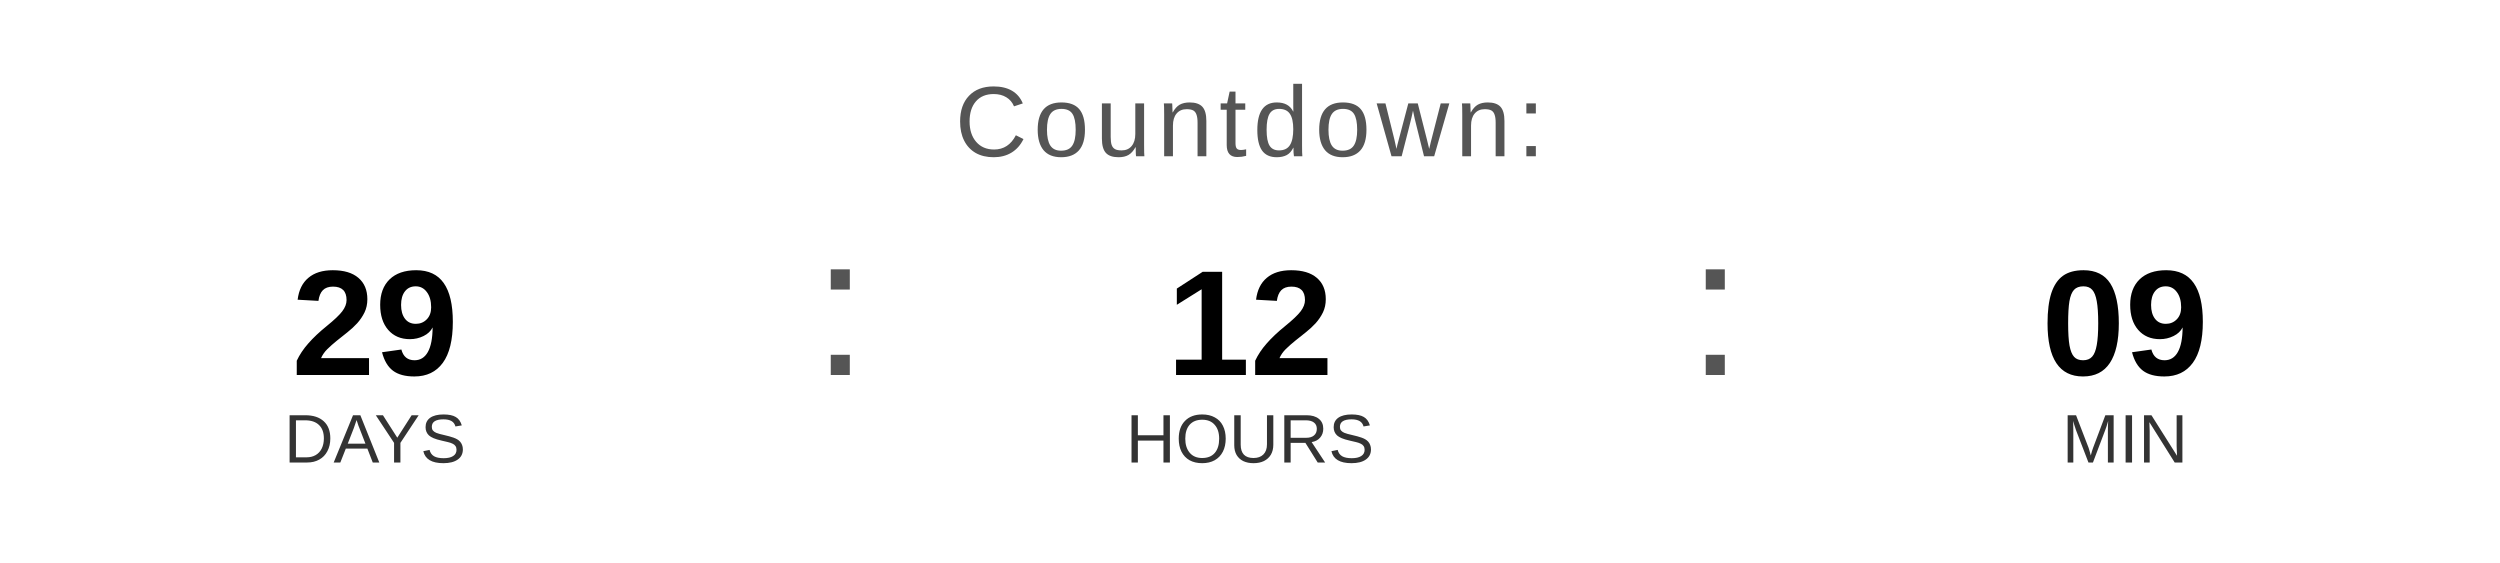
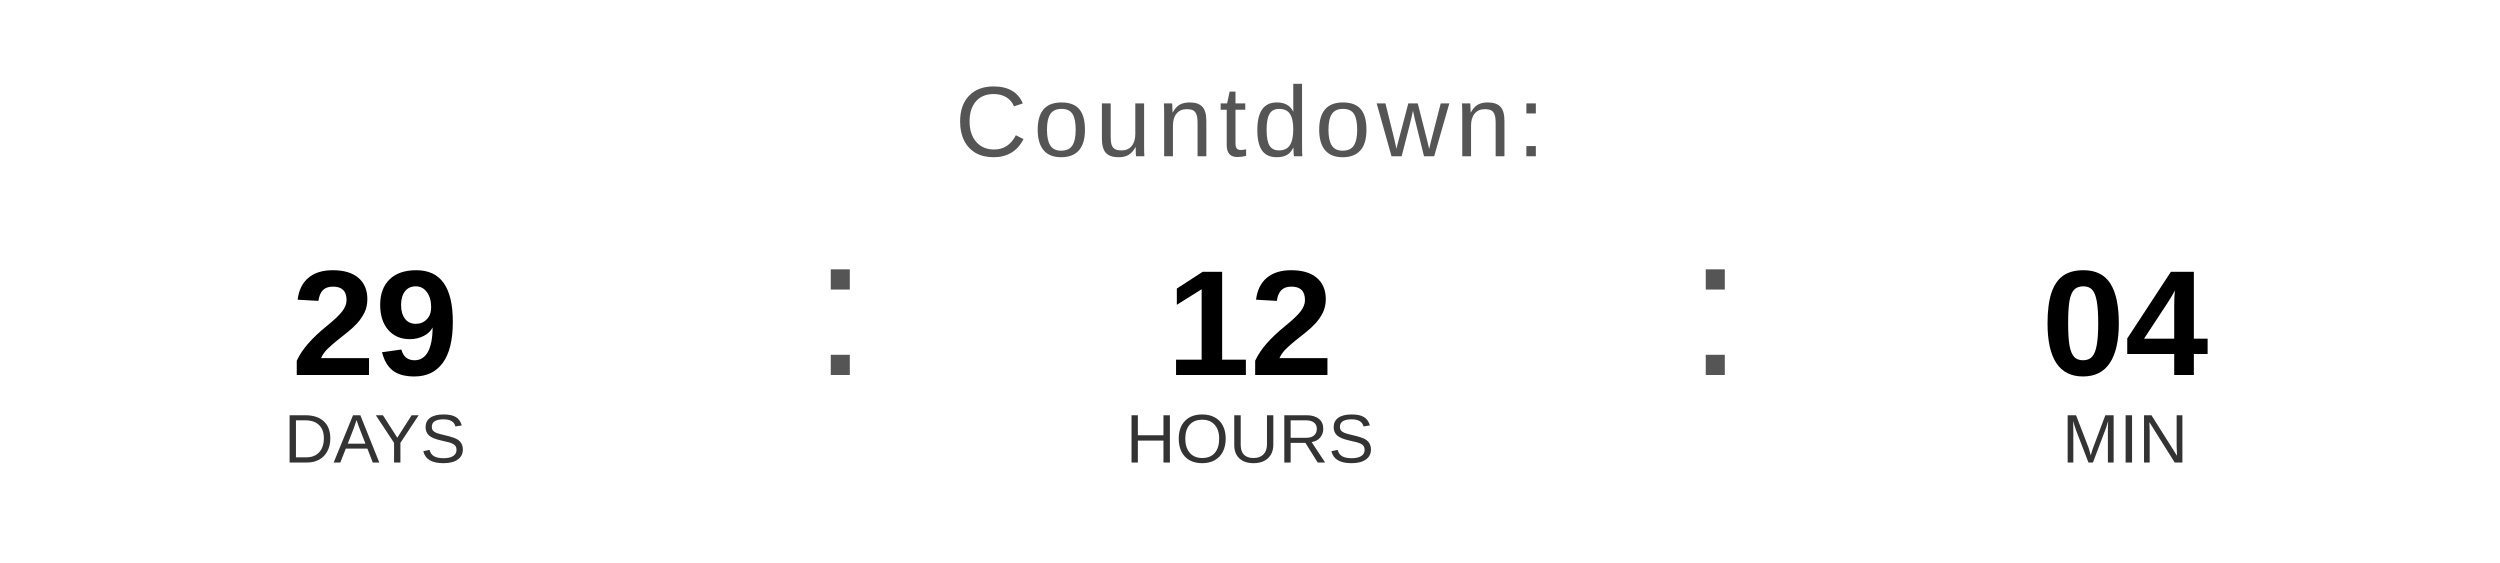
<svg xmlns="http://www.w3.org/2000/svg" width="400" height="90" viewBox="0 0 400 90">
  <text x="200" y="25" font-family="Arial, Helvetica, sans-serif" font-size="16" fill="#555555" text-anchor="middle" letter-spacing="1">
    Countdown:
  </text>
  <text x="60" y="60" font-family="Arial, Helvetica, sans-serif" font-size="24" font-weight="bold" fill="#000000" text-anchor="middle">29</text>
  <text x="60" y="74" font-family="Arial, Helvetica, sans-serif" font-size="11" fill="#333333" text-anchor="middle">DAYS</text>
  <text x="130" y="60" font-family="Arial, sans-serif" font-size="32" fill="#555555">:</text>
  <text x="200" y="60" font-family="Arial, Helvetica, sans-serif" font-size="24" font-weight="bold" fill="#000000" text-anchor="middle">12</text>
  <text x="200" y="74" font-family="Arial, Helvetica, sans-serif" font-size="11" fill="#333333" text-anchor="middle">HOURS</text>
  <text x="270" y="60" font-family="Arial, sans-serif" font-size="32" fill="#555555">:</text>
-   <text x="340" y="60" font-family="Arial, Helvetica, sans-serif" font-size="24" font-weight="bold" fill="#000000" text-anchor="middle">09</text>
+   <text x="340" y="60" font-family="Arial, Helvetica, sans-serif" font-size="24" font-weight="bold" fill="#000000" text-anchor="middle">04</text>
  <text x="340" y="74" font-family="Arial, Helvetica, sans-serif" font-size="11" fill="#333333" text-anchor="middle">MIN</text>
</svg>
